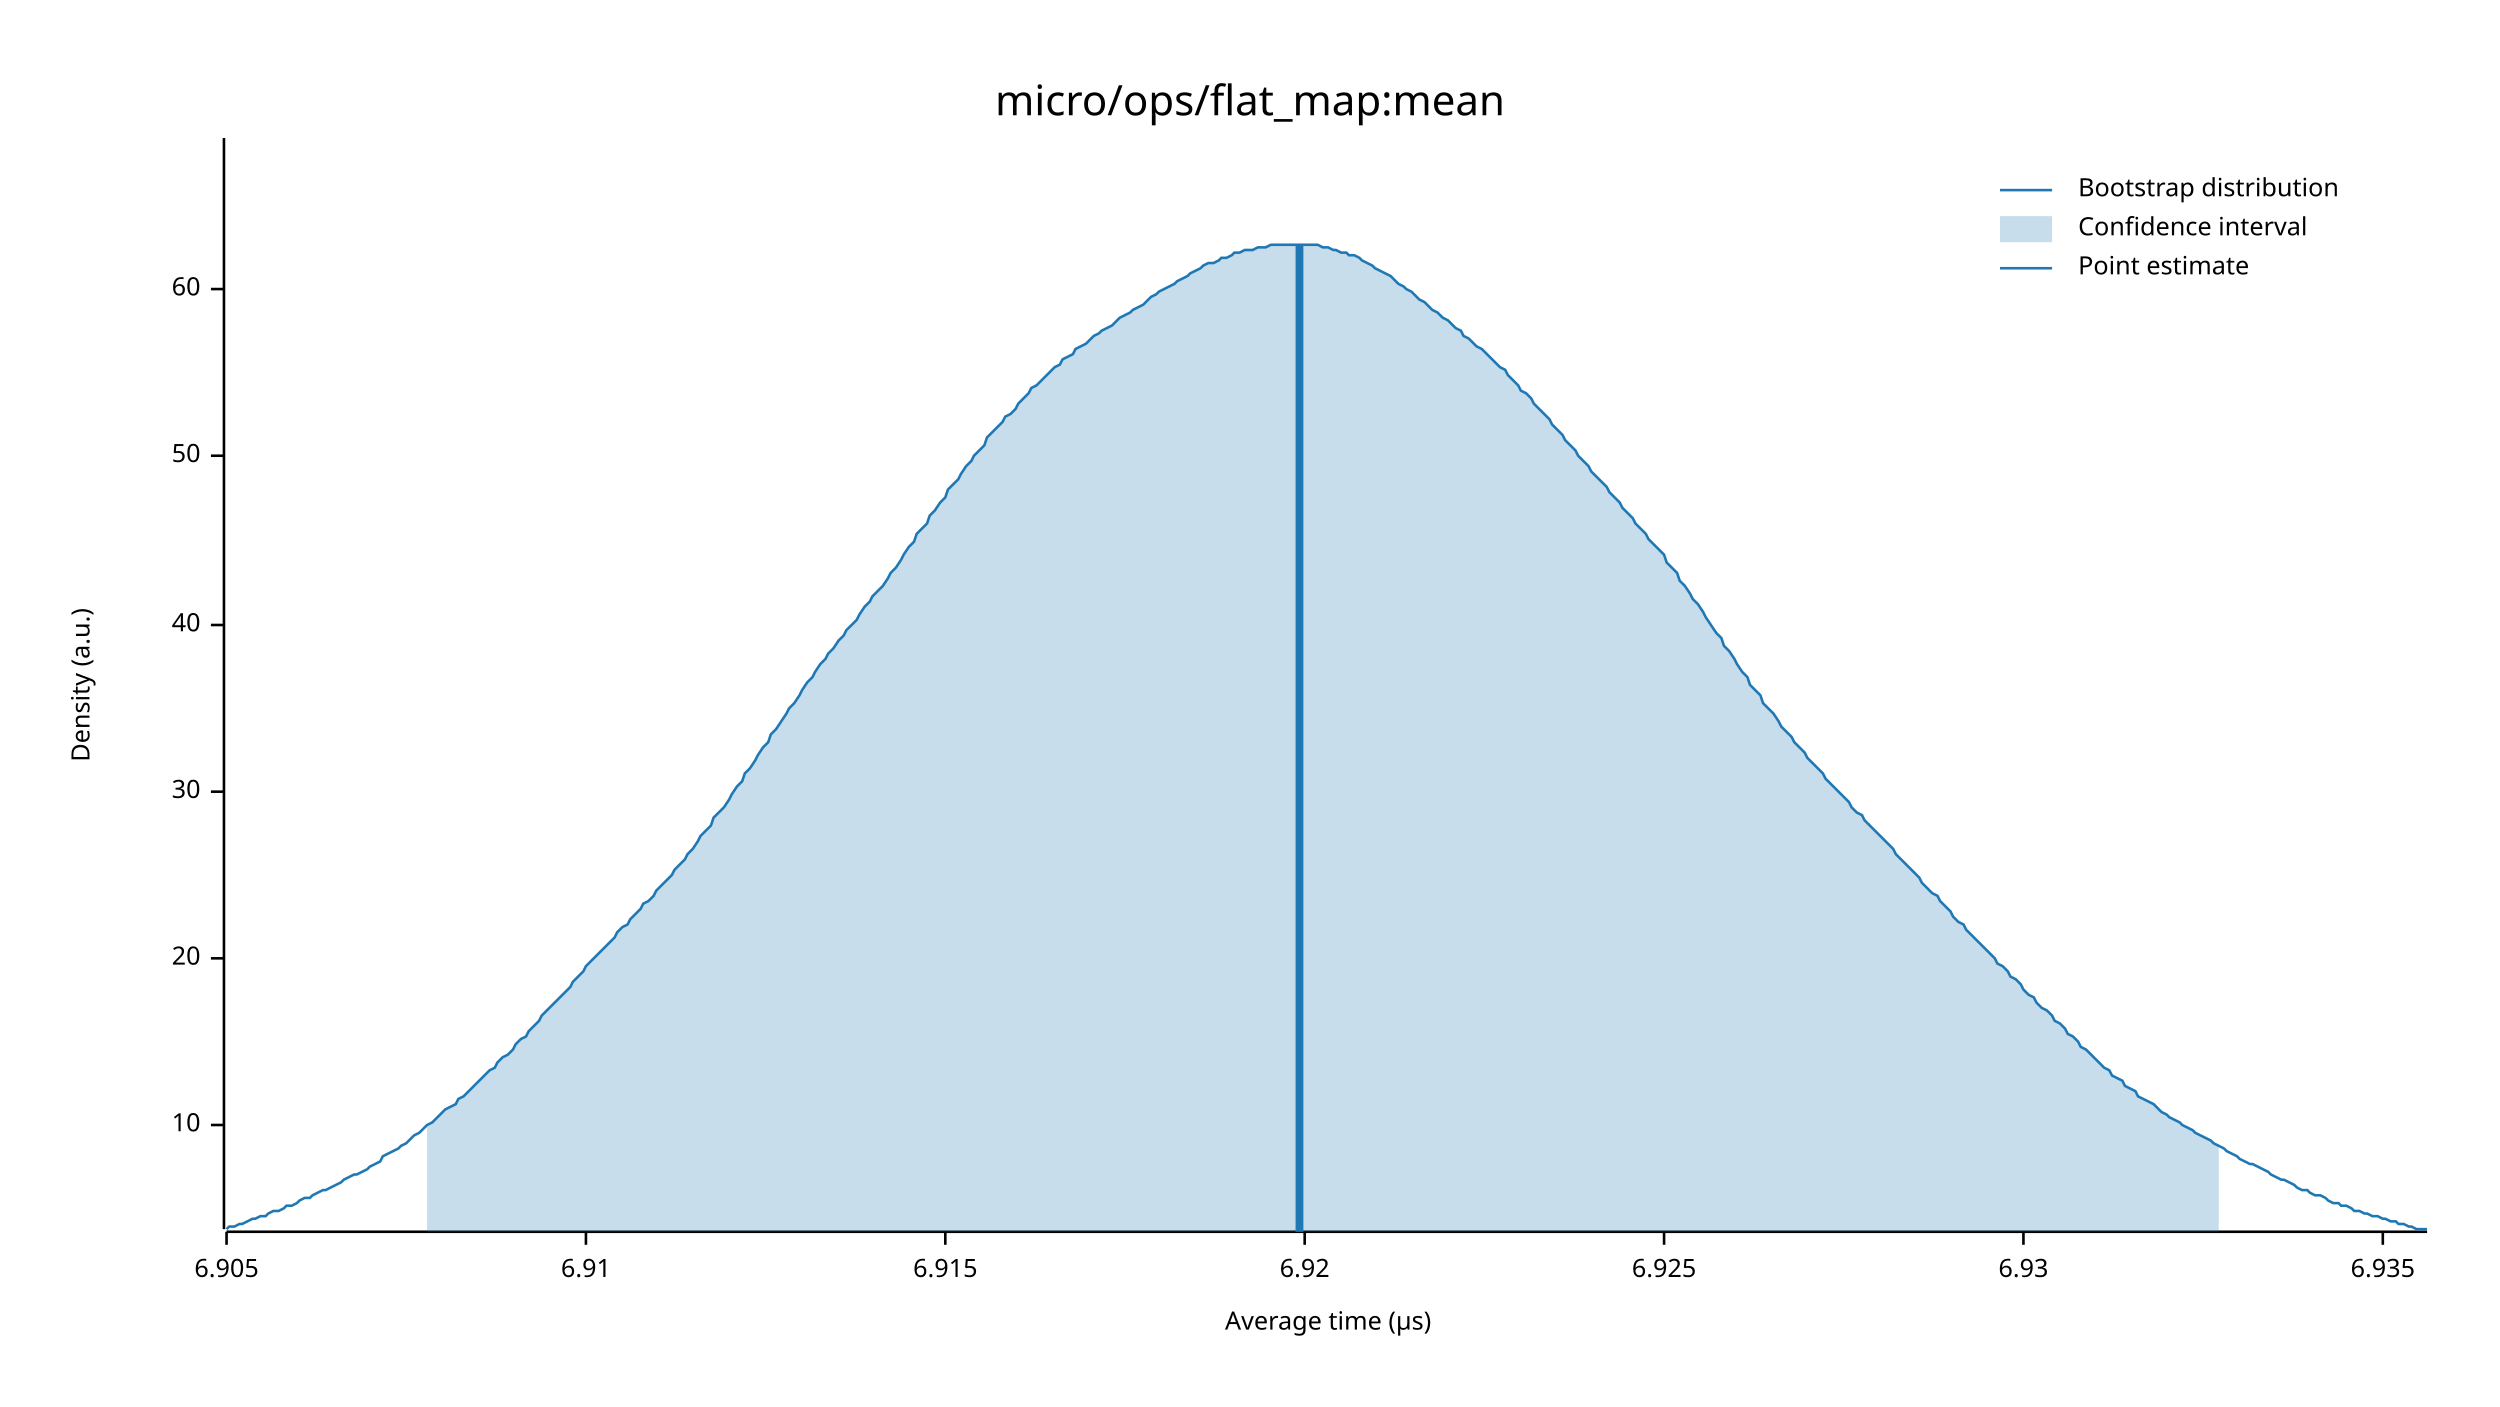
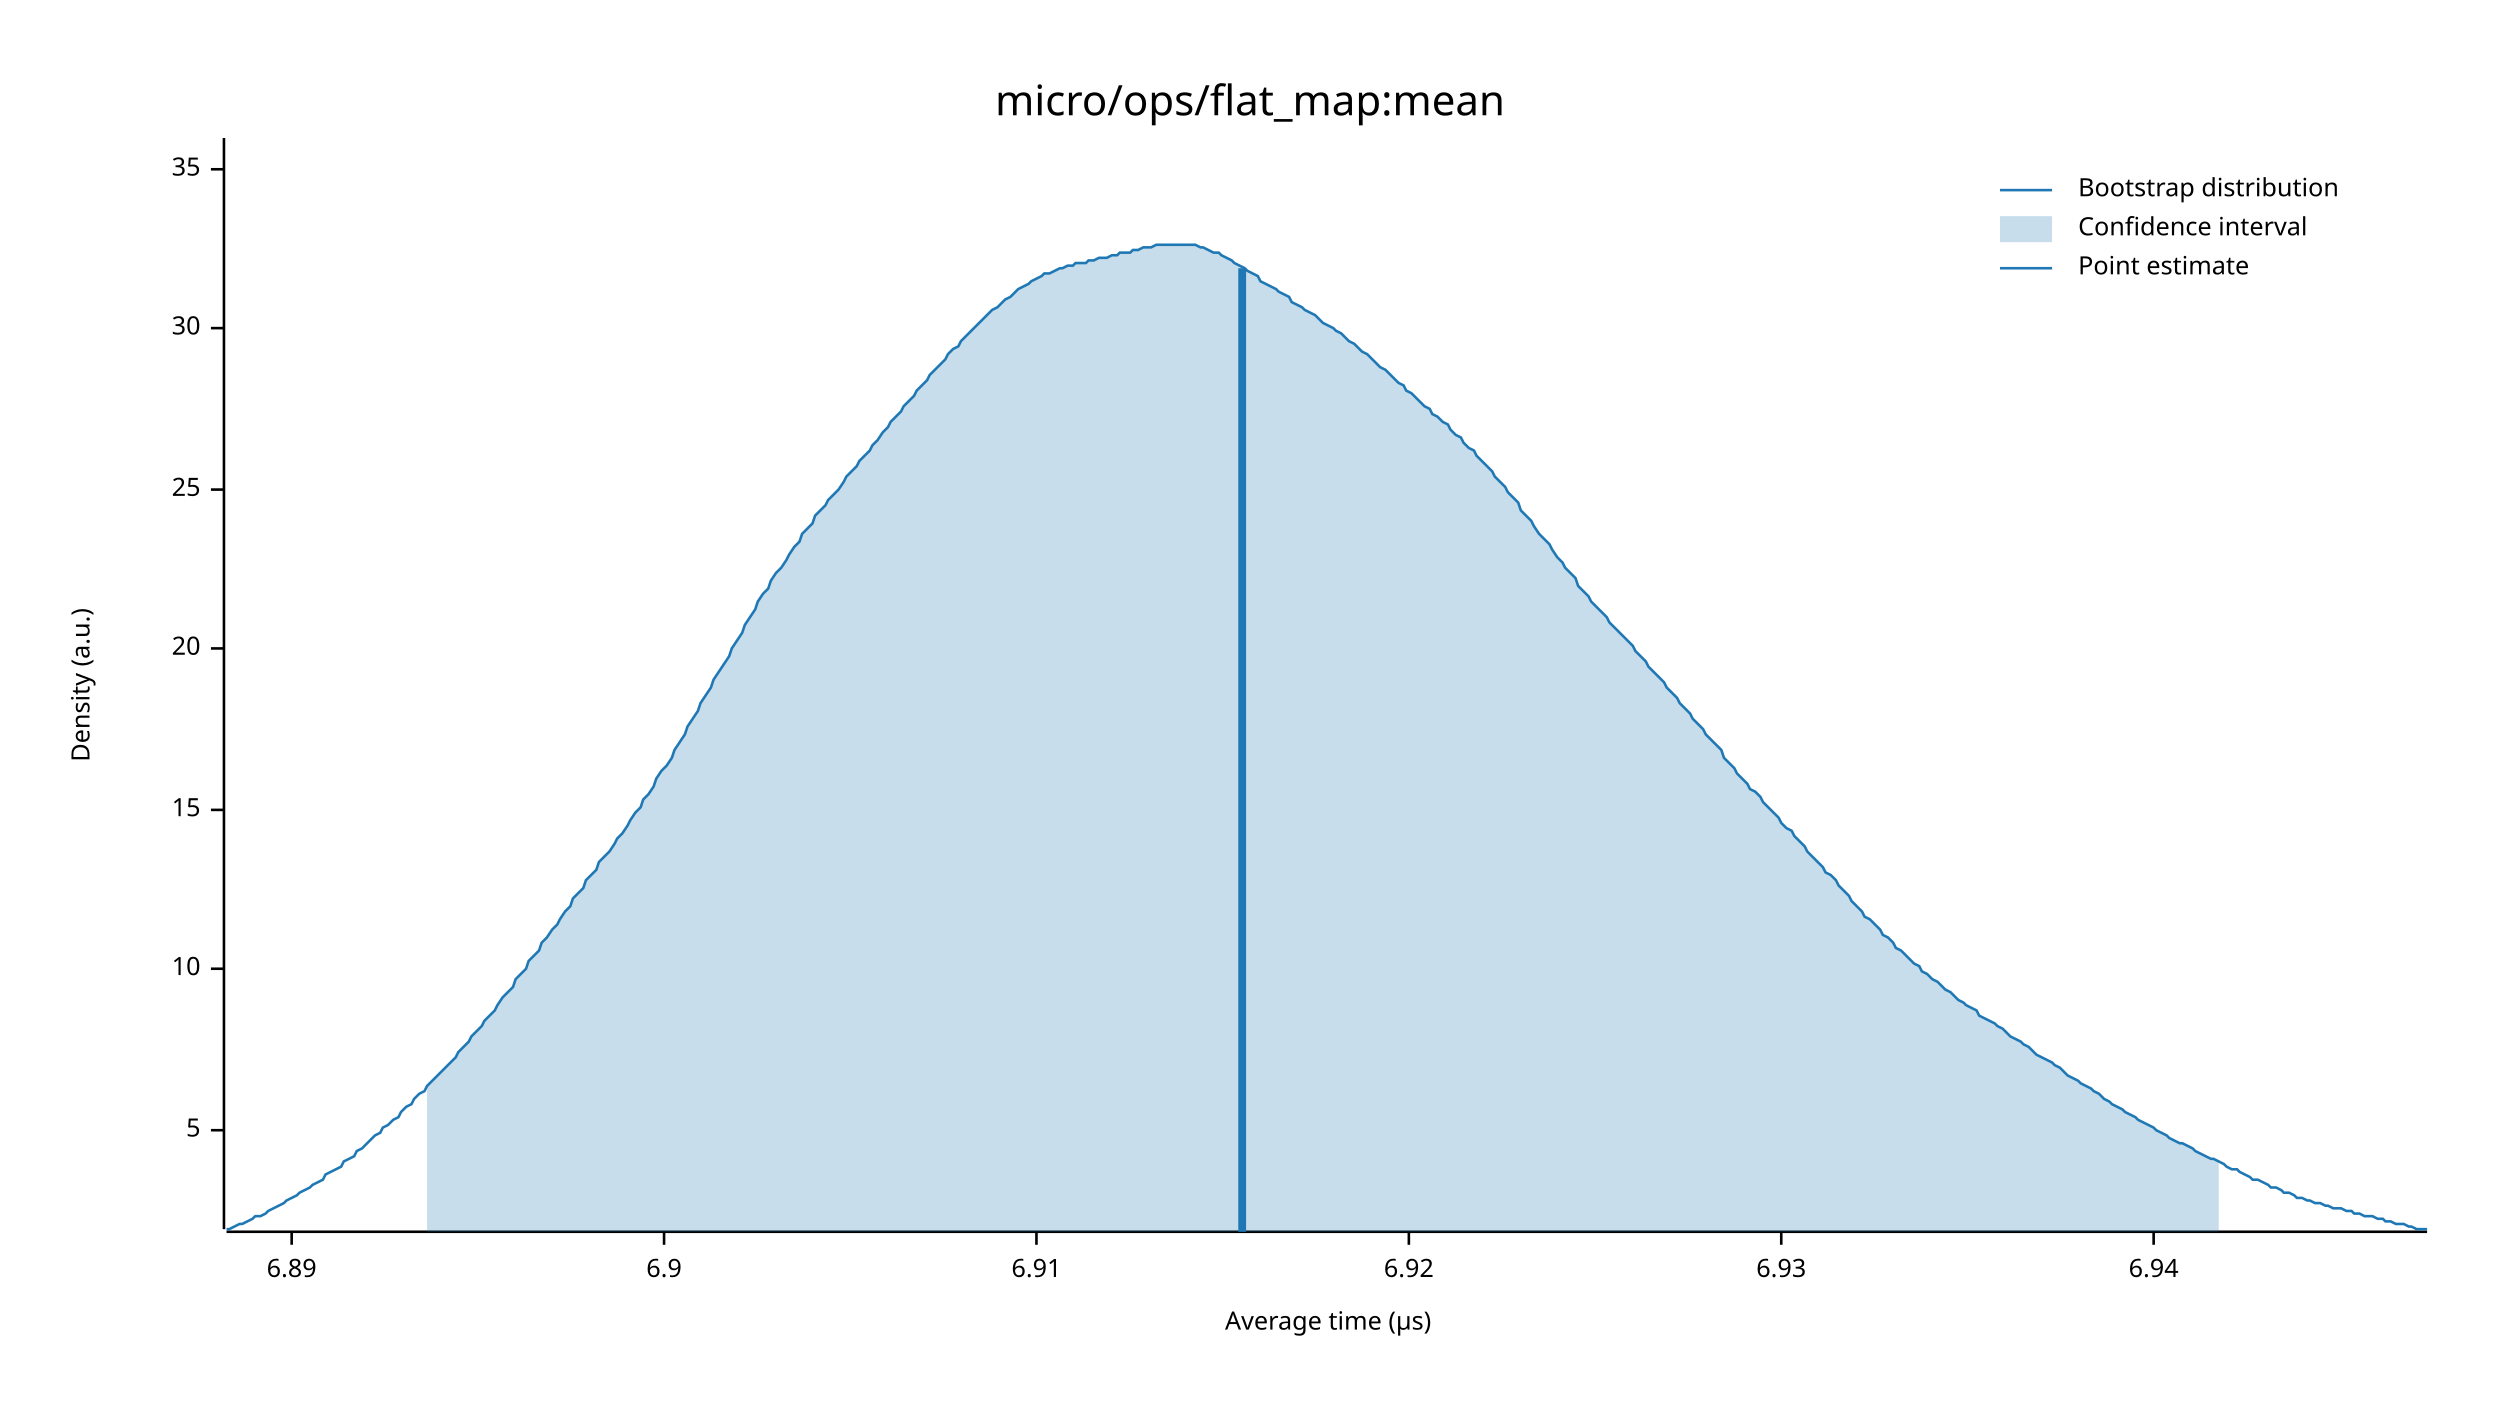
<svg xmlns="http://www.w3.org/2000/svg" width="960" height="540" viewBox="0 0 960 540">
  <text x="480" y="32" dy="0.76em" text-anchor="middle" font-family="sans-serif" font-size="16.129" opacity="1" fill="#000000">
micro/ops/flat_map:mean
</text>
  <text x="27" y="263" dy="0.76em" text-anchor="middle" font-family="sans-serif" font-size="9.677" opacity="1" fill="#000000" transform="rotate(270, 27, 263)">
Density (a.u.)
</text>
  <text x="510" y="513" dy="-0.5ex" text-anchor="middle" font-family="sans-serif" font-size="9.677" opacity="1" fill="#000000">
Average time (µs)
</text>
  <polyline fill="none" opacity="1" stroke="#000000" stroke-width="1" points="86,53 86,472 " />
-   <text x="77" y="432" dy="0.5ex" text-anchor="end" font-family="sans-serif" font-size="9.677" opacity="1" fill="#000000">
+   <text x="77" y="434" dy="0.5ex" text-anchor="end" font-family="sans-serif" font-size="9.677" opacity="1" fill="#000000">
+ 5
+ </text>
+   <polyline fill="none" opacity="1" stroke="#000000" stroke-width="1" points="81,434 86,434 " />
+   <text x="77" y="372" dy="0.5ex" text-anchor="end" font-family="sans-serif" font-size="9.677" opacity="1" fill="#000000">
10
</text>
-   <polyline fill="none" opacity="1" stroke="#000000" stroke-width="1" points="81,432 86,432 " />
-   <text x="77" y="368" dy="0.5ex" text-anchor="end" font-family="sans-serif" font-size="9.677" opacity="1" fill="#000000">
+   <polyline fill="none" opacity="1" stroke="#000000" stroke-width="1" points="81,372 86,372 " />
+   <text x="77" y="311" dy="0.5ex" text-anchor="end" font-family="sans-serif" font-size="9.677" opacity="1" fill="#000000">
+ 15
+ </text>
+   <polyline fill="none" opacity="1" stroke="#000000" stroke-width="1" points="81,311 86,311 " />
+   <text x="77" y="249" dy="0.5ex" text-anchor="end" font-family="sans-serif" font-size="9.677" opacity="1" fill="#000000">
20
</text>
-   <polyline fill="none" opacity="1" stroke="#000000" stroke-width="1" points="81,368 86,368 " />
-   <text x="77" y="304" dy="0.5ex" text-anchor="end" font-family="sans-serif" font-size="9.677" opacity="1" fill="#000000">
+   <polyline fill="none" opacity="1" stroke="#000000" stroke-width="1" points="81,249 86,249 " />
+   <text x="77" y="188" dy="0.5ex" text-anchor="end" font-family="sans-serif" font-size="9.677" opacity="1" fill="#000000">
+ 25
+ </text>
+   <polyline fill="none" opacity="1" stroke="#000000" stroke-width="1" points="81,188 86,188 " />
+   <text x="77" y="126" dy="0.5ex" text-anchor="end" font-family="sans-serif" font-size="9.677" opacity="1" fill="#000000">
30
</text>
-   <polyline fill="none" opacity="1" stroke="#000000" stroke-width="1" points="81,304 86,304 " />
-   <text x="77" y="240" dy="0.5ex" text-anchor="end" font-family="sans-serif" font-size="9.677" opacity="1" fill="#000000">
- 40
+   <polyline fill="none" opacity="1" stroke="#000000" stroke-width="1" points="81,126 86,126 " />
+   <text x="77" y="65" dy="0.5ex" text-anchor="end" font-family="sans-serif" font-size="9.677" opacity="1" fill="#000000">
+ 35
</text>
-   <polyline fill="none" opacity="1" stroke="#000000" stroke-width="1" points="81,240 86,240 " />
-   <text x="77" y="175" dy="0.5ex" text-anchor="end" font-family="sans-serif" font-size="9.677" opacity="1" fill="#000000">
- 50
+   <polyline fill="none" opacity="1" stroke="#000000" stroke-width="1" points="81,65 86,65 " />
+   <polyline fill="none" opacity="1" stroke="#000000" stroke-width="1" points="87,473 932,473 " />
+   <text x="112" y="483" dy="0.76em" text-anchor="middle" font-family="sans-serif" font-size="9.677" opacity="1" fill="#000000">
+ 6.89
</text>
-   <polyline fill="none" opacity="1" stroke="#000000" stroke-width="1" points="81,175 86,175 " />
-   <text x="77" y="111" dy="0.5ex" text-anchor="end" font-family="sans-serif" font-size="9.677" opacity="1" fill="#000000">
- 60
+   <polyline fill="none" opacity="1" stroke="#000000" stroke-width="1" points="112,473 112,478 " />
+   <text x="255" y="483" dy="0.76em" text-anchor="middle" font-family="sans-serif" font-size="9.677" opacity="1" fill="#000000">
+ 6.9
</text>
-   <polyline fill="none" opacity="1" stroke="#000000" stroke-width="1" points="81,111 86,111 " />
-   <polyline fill="none" opacity="1" stroke="#000000" stroke-width="1" points="87,473 932,473 " />
-   <text x="87" y="483" dy="0.76em" text-anchor="middle" font-family="sans-serif" font-size="9.677" opacity="1" fill="#000000">
- 6.905
- </text>
-   <polyline fill="none" opacity="1" stroke="#000000" stroke-width="1" points="87,473 87,478 " />
-   <text x="225" y="483" dy="0.76em" text-anchor="middle" font-family="sans-serif" font-size="9.677" opacity="1" fill="#000000">
+   <polyline fill="none" opacity="1" stroke="#000000" stroke-width="1" points="255,473 255,478 " />
+   <text x="398" y="483" dy="0.76em" text-anchor="middle" font-family="sans-serif" font-size="9.677" opacity="1" fill="#000000">
6.91
</text>
-   <polyline fill="none" opacity="1" stroke="#000000" stroke-width="1" points="225,473 225,478 " />
-   <text x="363" y="483" dy="0.76em" text-anchor="middle" font-family="sans-serif" font-size="9.677" opacity="1" fill="#000000">
- 6.915
- </text>
-   <polyline fill="none" opacity="1" stroke="#000000" stroke-width="1" points="363,473 363,478 " />
-   <text x="501" y="483" dy="0.76em" text-anchor="middle" font-family="sans-serif" font-size="9.677" opacity="1" fill="#000000">
+   <polyline fill="none" opacity="1" stroke="#000000" stroke-width="1" points="398,473 398,478 " />
+   <text x="541" y="483" dy="0.76em" text-anchor="middle" font-family="sans-serif" font-size="9.677" opacity="1" fill="#000000">
6.92
</text>
-   <polyline fill="none" opacity="1" stroke="#000000" stroke-width="1" points="501,473 501,478 " />
-   <text x="639" y="483" dy="0.76em" text-anchor="middle" font-family="sans-serif" font-size="9.677" opacity="1" fill="#000000">
- 6.925
- </text>
-   <polyline fill="none" opacity="1" stroke="#000000" stroke-width="1" points="639,473 639,478 " />
-   <text x="777" y="483" dy="0.76em" text-anchor="middle" font-family="sans-serif" font-size="9.677" opacity="1" fill="#000000">
+   <polyline fill="none" opacity="1" stroke="#000000" stroke-width="1" points="541,473 541,478 " />
+   <text x="684" y="483" dy="0.76em" text-anchor="middle" font-family="sans-serif" font-size="9.677" opacity="1" fill="#000000">
6.93
</text>
-   <polyline fill="none" opacity="1" stroke="#000000" stroke-width="1" points="777,473 777,478 " />
-   <text x="915" y="483" dy="0.76em" text-anchor="middle" font-family="sans-serif" font-size="9.677" opacity="1" fill="#000000">
- 6.935
+   <polyline fill="none" opacity="1" stroke="#000000" stroke-width="1" points="684,473 684,478 " />
+   <text x="827" y="483" dy="0.76em" text-anchor="middle" font-family="sans-serif" font-size="9.677" opacity="1" fill="#000000">
+ 6.94
</text>
-   <polyline fill="none" opacity="1" stroke="#000000" stroke-width="1" points="915,473 915,478 " />
-   <polyline fill="none" opacity="1" stroke="#1F78B4" stroke-width="1" points="87,472 88,471 90,471 92,470 93,470 95,469 97,468 98,468 100,467 102,467 103,466 105,465 107,465 109,464 110,463 112,463 114,462 115,461 117,460 119,460 120,459 122,458 124,457 125,457 127,456 129,455 131,454 132,453 134,452 136,451 137,451 139,450 141,449 142,448 144,447 146,446 147,444 149,443 151,442 153,441 154,440 156,439 158,437 159,436 161,435 163,433 164,432 166,431 168,429 169,428 171,426 173,425 175,424 176,422 178,421 180,419 181,418 183,416 185,414 186,413 188,411 190,410 191,408 193,406 195,405 197,403 198,401 200,399 202,398 203,396 205,394 207,392 208,390 210,388 212,386 214,384 215,383 217,381 219,379 220,377 222,375 224,373 225,371 227,369 229,367 230,366 232,364 234,362 236,360 237,358 239,356 241,355 242,353 244,351 246,349 247,347 249,346 251,344 252,342 254,340 256,338 258,336 259,334 261,332 263,330 264,328 266,326 268,323 269,321 271,319 273,317 274,314 276,312 278,310 280,307 281,305 283,302 285,300 286,297 288,295 290,292 291,290 293,287 295,285 296,282 298,280 300,277 302,274 303,272 305,270 307,267 308,265 310,262 312,260 313,258 315,255 317,253 318,251 320,249 322,246 324,244 325,242 327,240 329,238 330,236 332,233 334,231 335,229 337,227 339,225 341,222 342,220 344,218 346,215 347,213 349,210 351,208 352,205 354,203 356,201 357,198 359,196 361,193 363,191 364,188 366,186 368,184 369,182 371,179 373,177 374,175 376,173 378,171 379,168 381,166 383,164 385,162 386,160 388,159 390,157 391,155 393,153 395,151 396,149 398,148 400,146 401,145 403,143 405,141 407,140 408,138 410,137 412,136 413,134 415,133 417,132 418,131 420,129 422,128 423,127 425,126 427,125 429,123 430,122 432,121 434,120 435,119 437,118 439,117 440,116 442,114 444,113 445,112 447,111 449,110 451,109 452,108 454,107 456,106 457,105 459,104 461,103 462,102 464,101 466,101 468,100 469,99 471,99 473,98 474,97 476,97 478,96 479,96 481,96 483,95 484,95 486,95 488,94 490,94 491,94 493,94 495,94 496,94 498,94 500,94 501,94 503,94 505,94 506,94 508,95 510,95 512,96 513,96 515,97 517,97 518,98 520,98 522,99 523,100 525,101 527,102 528,103 530,104 532,105 534,106 535,107 537,109 539,110 540,111 542,112 544,114 545,115 547,116 549,118 550,119 552,120 554,122 556,123 557,124 559,126 561,127 562,129 564,130 566,132 567,133 569,134 571,136 573,138 574,139 576,141 578,142 579,144 581,146 583,148 584,150 586,151 588,153 589,155 591,157 593,159 595,161 596,163 598,165 600,167 601,169 603,171 605,173 606,175 608,177 610,179 611,181 613,183 615,185 617,187 618,189 620,191 622,193 623,195 625,197 627,199 628,201 630,203 632,205 633,207 635,209 637,211 639,213 640,216 642,218 644,220 645,223 647,225 649,228 650,230 652,232 654,235 655,237 657,240 659,243 661,245 662,248 664,250 666,253 667,255 669,258 671,260 672,263 674,265 676,267 677,270 679,272 681,274 683,277 684,279 686,281 688,283 689,285 691,287 693,289 694,291 696,293 698,295 700,297 701,299 703,301 705,303 706,304 708,306 710,308 711,310 713,312 715,313 716,315 718,317 720,319 722,321 723,322 725,324 727,326 728,328 730,330 732,332 733,333 735,335 737,337 738,339 740,341 742,343 744,344 745,346 747,348 749,350 750,352 752,354 754,355 755,357 757,359 759,361 760,362 762,364 764,366 766,368 767,370 769,371 771,373 772,375 774,376 776,378 777,380 779,382 781,383 782,385 784,387 786,388 788,390 789,392 791,393 793,395 794,397 796,398 798,400 799,402 801,403 803,405 804,406 806,408 808,410 810,411 811,413 813,414 815,415 816,417 818,418 820,419 821,421 823,422 825,423 827,424 828,425 830,427 832,428 833,429 835,430 837,431 838,432 840,433 842,434 843,435 845,436 847,437 849,438 850,439 852,440 854,441 855,442 857,443 859,444 860,445 862,446 864,447 865,447 867,448 869,449 871,450 872,451 874,452 876,453 877,453 879,454 881,455 882,456 884,457 886,457 887,458 889,459 891,459 893,460 894,461 896,462 898,462 899,463 901,463 903,464 904,465 906,465 908,466 909,466 911,467 913,467 915,468 916,468 918,469 920,469 921,470 923,470 925,471 926,471 928,472 930,472 932,472 " />
-   <polygon opacity="0.25" fill="#1F78B4" points="164,432 166,431 168,429 169,428 171,426 173,425 175,424 176,422 178,421 180,419 181,418 183,416 185,414 186,413 188,411 190,410 191,408 193,406 195,405 197,403 198,401 200,399 202,398 203,396 205,394 207,392 208,390 210,388 212,386 214,384 215,383 217,381 219,379 220,377 222,375 224,373 225,371 227,369 229,367 230,366 232,364 234,362 236,360 237,358 239,356 241,355 242,353 244,351 246,349 247,347 249,346 251,344 252,342 254,340 256,338 258,336 259,334 261,332 263,330 264,328 266,326 268,323 269,321 271,319 273,317 274,314 276,312 278,310 280,307 281,305 283,302 285,300 286,297 288,295 290,292 291,290 293,287 295,285 296,282 298,280 300,277 302,274 303,272 305,270 307,267 308,265 310,262 312,260 313,258 315,255 317,253 318,251 320,249 322,246 324,244 325,242 327,240 329,238 330,236 332,233 334,231 335,229 337,227 339,225 341,222 342,220 344,218 346,215 347,213 349,210 351,208 352,205 354,203 356,201 357,198 359,196 361,193 363,191 364,188 366,186 368,184 369,182 371,179 373,177 374,175 376,173 378,171 379,168 381,166 383,164 385,162 386,160 388,159 390,157 391,155 393,153 395,151 396,149 398,148 400,146 401,145 403,143 405,141 407,140 408,138 410,137 412,136 413,134 415,133 417,132 418,131 420,129 422,128 423,127 425,126 427,125 429,123 430,122 432,121 434,120 435,119 437,118 439,117 440,116 442,114 444,113 445,112 447,111 449,110 451,109 452,108 454,107 456,106 457,105 459,104 461,103 462,102 464,101 466,101 468,100 469,99 471,99 473,98 474,97 476,97 478,96 479,96 481,96 483,95 484,95 486,95 488,94 490,94 491,94 493,94 495,94 496,94 498,94 500,94 501,94 503,94 505,94 506,94 508,95 510,95 512,96 513,96 515,97 517,97 518,98 520,98 522,99 523,100 525,101 527,102 528,103 530,104 532,105 534,106 535,107 537,109 539,110 540,111 542,112 544,114 545,115 547,116 549,118 550,119 552,120 554,122 556,123 557,124 559,126 561,127 562,129 564,130 566,132 567,133 569,134 571,136 573,138 574,139 576,141 578,142 579,144 581,146 583,148 584,150 586,151 588,153 589,155 591,157 593,159 595,161 596,163 598,165 600,167 601,169 603,171 605,173 606,175 608,177 610,179 611,181 613,183 615,185 617,187 618,189 620,191 622,193 623,195 625,197 627,199 628,201 630,203 632,205 633,207 635,209 637,211 639,213 640,216 642,218 644,220 645,223 647,225 649,228 650,230 652,232 654,235 655,237 657,240 659,243 661,245 662,248 664,250 666,253 667,255 669,258 671,260 672,263 674,265 676,267 677,270 679,272 681,274 683,277 684,279 686,281 688,283 689,285 691,287 693,289 694,291 696,293 698,295 700,297 701,299 703,301 705,303 706,304 708,306 710,308 711,310 713,312 715,313 716,315 718,317 720,319 722,321 723,322 725,324 727,326 728,328 730,330 732,332 733,333 735,335 737,337 738,339 740,341 742,343 744,344 745,346 747,348 749,350 750,352 752,354 754,355 755,357 757,359 759,361 760,362 762,364 764,366 766,368 767,370 769,371 771,373 772,375 774,376 776,378 777,380 779,382 781,383 782,385 784,387 786,388 788,390 789,392 791,393 793,395 794,397 796,398 798,400 799,402 801,403 803,405 804,406 806,408 808,410 810,411 811,413 813,414 815,415 816,417 818,418 820,419 821,421 823,422 825,423 827,424 828,425 830,427 832,428 833,429 835,430 837,431 838,432 840,433 842,434 843,435 845,436 847,437 849,438 850,439 852,440 852,473 164,473 " />
-   <polyline fill="none" opacity="1" stroke="#1F78B4" stroke-width="3" points="499,473 499,94 " />
+   <polyline fill="none" opacity="1" stroke="#000000" stroke-width="1" points="827,473 827,478 " />
+   <polyline fill="none" opacity="1" stroke="#1F78B4" stroke-width="1" points="87,472 88,472 90,471 92,470 93,470 95,469 97,468 98,467 100,467 102,466 103,465 105,464 107,463 109,462 110,461 112,460 114,459 115,458 117,457 119,456 120,455 122,454 124,453 125,451 127,450 129,449 131,448 132,446 134,445 136,444 137,442 139,441 141,439 142,438 144,436 146,435 147,433 149,432 151,430 153,429 154,427 156,425 158,424 159,422 161,420 163,419 164,417 166,415 168,413 169,412 171,410 173,408 175,406 176,404 178,402 180,400 181,398 183,396 185,394 186,392 188,390 190,388 191,386 193,383 195,381 197,379 198,376 200,374 202,372 203,369 205,367 207,365 208,362 210,360 212,357 214,355 215,353 217,350 219,348 220,345 222,343 224,341 225,338 227,336 229,334 230,331 232,329 234,327 236,324 237,322 239,320 241,317 242,315 244,312 246,310 247,307 249,305 251,302 252,299 254,296 256,294 258,291 259,288 261,285 263,282 264,279 266,276 268,273 269,270 271,267 273,264 274,261 276,258 278,255 280,252 281,249 283,246 285,243 286,240 288,237 290,234 291,231 293,228 295,226 296,223 298,220 300,218 302,215 303,213 305,210 307,208 308,205 310,203 312,201 313,198 315,196 317,194 318,192 320,190 322,188 324,185 325,183 327,181 329,179 330,177 332,175 334,173 335,171 337,169 339,166 341,164 342,162 344,160 346,158 347,156 349,154 351,152 352,150 354,148 356,146 357,144 359,142 361,140 363,138 364,136 366,134 368,133 369,131 371,129 373,127 374,126 376,124 378,122 379,121 381,119 383,118 385,116 386,115 388,114 390,112 391,111 393,110 395,109 396,108 398,107 400,106 401,105 403,105 405,104 407,103 408,103 410,102 412,102 413,101 415,101 417,101 418,100 420,100 422,99 423,99 425,99 427,98 429,98 430,97 432,97 434,97 435,96 437,96 439,95 440,95 442,95 444,94 445,94 447,94 449,94 451,94 452,94 454,94 456,94 457,94 459,94 461,95 462,95 464,96 466,97 468,97 469,98 471,99 473,100 474,101 476,102 478,103 479,104 481,105 483,106 484,108 486,109 488,110 490,111 491,112 493,113 495,114 496,116 498,117 500,118 501,119 503,120 505,121 506,122 508,124 510,125 512,126 513,127 515,128 517,130 518,131 520,132 522,134 523,135 525,136 527,138 528,139 530,141 532,142 534,144 535,145 537,147 539,148 540,150 542,151 544,153 545,154 547,156 549,157 550,159 552,160 554,162 556,163 557,165 559,167 561,168 562,170 564,172 566,173 567,175 569,177 571,179 573,181 574,183 576,185 578,187 579,189 581,191 583,193 584,196 586,198 588,200 589,202 591,205 593,207 595,209 596,211 598,214 600,216 601,218 603,220 605,222 606,225 608,227 610,229 611,231 613,233 615,235 617,237 618,239 620,241 622,243 623,244 625,246 627,248 628,250 630,252 632,254 633,256 635,258 637,260 639,262 640,264 642,266 644,268 645,270 647,272 649,274 650,276 652,278 654,280 655,282 657,284 659,286 661,288 662,291 664,293 666,295 667,297 669,299 671,301 672,303 674,304 676,306 677,308 679,310 681,312 683,314 684,316 686,318 688,319 689,321 691,323 693,325 694,327 696,329 698,331 700,333 701,335 703,336 705,338 706,340 708,342 710,344 711,346 713,348 715,350 716,352 718,353 720,355 722,357 723,359 725,360 727,362 728,364 730,365 732,367 733,368 735,370 737,371 738,373 740,374 742,376 744,377 745,378 747,380 749,381 750,382 752,384 754,385 755,386 757,387 759,388 760,390 762,391 764,392 766,393 767,394 769,395 771,397 772,398 774,399 776,400 777,401 779,402 781,404 782,405 784,406 786,407 788,408 789,409 791,410 793,412 794,413 796,414 798,415 799,416 801,417 803,418 804,419 806,420 808,422 810,423 811,424 813,425 815,426 816,427 818,428 820,429 821,430 823,431 825,432 827,433 828,434 830,435 832,436 833,437 835,438 837,439 838,439 840,440 842,441 843,442 845,443 847,444 849,445 850,445 852,446 854,447 855,448 857,449 859,449 860,450 862,451 864,452 865,453 867,453 869,454 871,455 872,456 874,456 876,457 877,458 879,458 881,459 882,460 884,460 886,461 887,461 889,462 891,462 893,463 894,463 896,464 898,464 899,464 901,465 903,465 904,466 906,466 908,467 909,467 911,467 913,468 915,468 916,469 918,469 920,470 921,470 923,470 925,471 926,471 928,472 930,472 932,472 " />
+   <polygon opacity="0.25" fill="#1F78B4" points="164,417 166,415 168,413 169,412 171,410 173,408 175,406 176,404 178,402 180,400 181,398 183,396 185,394 186,392 188,390 190,388 191,386 193,383 195,381 197,379 198,376 200,374 202,372 203,369 205,367 207,365 208,362 210,360 212,357 214,355 215,353 217,350 219,348 220,345 222,343 224,341 225,338 227,336 229,334 230,331 232,329 234,327 236,324 237,322 239,320 241,317 242,315 244,312 246,310 247,307 249,305 251,302 252,299 254,296 256,294 258,291 259,288 261,285 263,282 264,279 266,276 268,273 269,270 271,267 273,264 274,261 276,258 278,255 280,252 281,249 283,246 285,243 286,240 288,237 290,234 291,231 293,228 295,226 296,223 298,220 300,218 302,215 303,213 305,210 307,208 308,205 310,203 312,201 313,198 315,196 317,194 318,192 320,190 322,188 324,185 325,183 327,181 329,179 330,177 332,175 334,173 335,171 337,169 339,166 341,164 342,162 344,160 346,158 347,156 349,154 351,152 352,150 354,148 356,146 357,144 359,142 361,140 363,138 364,136 366,134 368,133 369,131 371,129 373,127 374,126 376,124 378,122 379,121 381,119 383,118 385,116 386,115 388,114 390,112 391,111 393,110 395,109 396,108 398,107 400,106 401,105 403,105 405,104 407,103 408,103 410,102 412,102 413,101 415,101 417,101 418,100 420,100 422,99 423,99 425,99 427,98 429,98 430,97 432,97 434,97 435,96 437,96 439,95 440,95 442,95 444,94 445,94 447,94 449,94 451,94 452,94 454,94 456,94 457,94 459,94 461,95 462,95 464,96 466,97 468,97 469,98 471,99 473,100 474,101 476,102 478,103 479,104 481,105 483,106 484,108 486,109 488,110 490,111 491,112 493,113 495,114 496,116 498,117 500,118 501,119 503,120 505,121 506,122 508,124 510,125 512,126 513,127 515,128 517,130 518,131 520,132 522,134 523,135 525,136 527,138 528,139 530,141 532,142 534,144 535,145 537,147 539,148 540,150 542,151 544,153 545,154 547,156 549,157 550,159 552,160 554,162 556,163 557,165 559,167 561,168 562,170 564,172 566,173 567,175 569,177 571,179 573,181 574,183 576,185 578,187 579,189 581,191 583,193 584,196 586,198 588,200 589,202 591,205 593,207 595,209 596,211 598,214 600,216 601,218 603,220 605,222 606,225 608,227 610,229 611,231 613,233 615,235 617,237 618,239 620,241 622,243 623,244 625,246 627,248 628,250 630,252 632,254 633,256 635,258 637,260 639,262 640,264 642,266 644,268 645,270 647,272 649,274 650,276 652,278 654,280 655,282 657,284 659,286 661,288 662,291 664,293 666,295 667,297 669,299 671,301 672,303 674,304 676,306 677,308 679,310 681,312 683,314 684,316 686,318 688,319 689,321 691,323 693,325 694,327 696,329 698,331 700,333 701,335 703,336 705,338 706,340 708,342 710,344 711,346 713,348 715,350 716,352 718,353 720,355 722,357 723,359 725,360 727,362 728,364 730,365 732,367 733,368 735,370 737,371 738,373 740,374 742,376 744,377 745,378 747,380 749,381 750,382 752,384 754,385 755,386 757,387 759,388 760,390 762,391 764,392 766,393 767,394 769,395 771,397 772,398 774,399 776,400 777,401 779,402 781,404 782,405 784,406 786,407 788,408 789,409 791,410 793,412 794,413 796,414 798,415 799,416 801,417 803,418 804,419 806,420 808,422 810,423 811,424 813,425 815,426 816,427 818,428 820,429 821,430 823,431 825,432 827,433 828,434 830,435 832,436 833,437 835,438 837,439 838,439 840,440 842,441 843,442 845,443 847,444 849,445 850,445 852,446 852,473 164,473 " />
+   <polyline fill="none" opacity="1" stroke="#1F78B4" stroke-width="3" points="477,473 477,103 " />
  <text x="798" y="68" dy="0.76em" text-anchor="start" font-family="sans-serif" font-size="9.677" opacity="1" fill="#000000">
Bootstrap distribution
</text>
  <text x="798" y="83" dy="0.76em" text-anchor="start" font-family="sans-serif" font-size="9.677" opacity="1" fill="#000000">
Confidence interval
</text>
  <text x="798" y="98" dy="0.76em" text-anchor="start" font-family="sans-serif" font-size="9.677" opacity="1" fill="#000000">
Point estimate
</text>
  <polyline fill="none" opacity="1" stroke="#1F78B4" stroke-width="1" points="768,73 788,73 " />
  <rect x="768" y="83" width="20" height="10" opacity="0.25" fill="#1F78B4" stroke="none" />
  <polyline fill="none" opacity="1" stroke="#1F78B4" stroke-width="1" points="768,103 788,103 " />
</svg>
